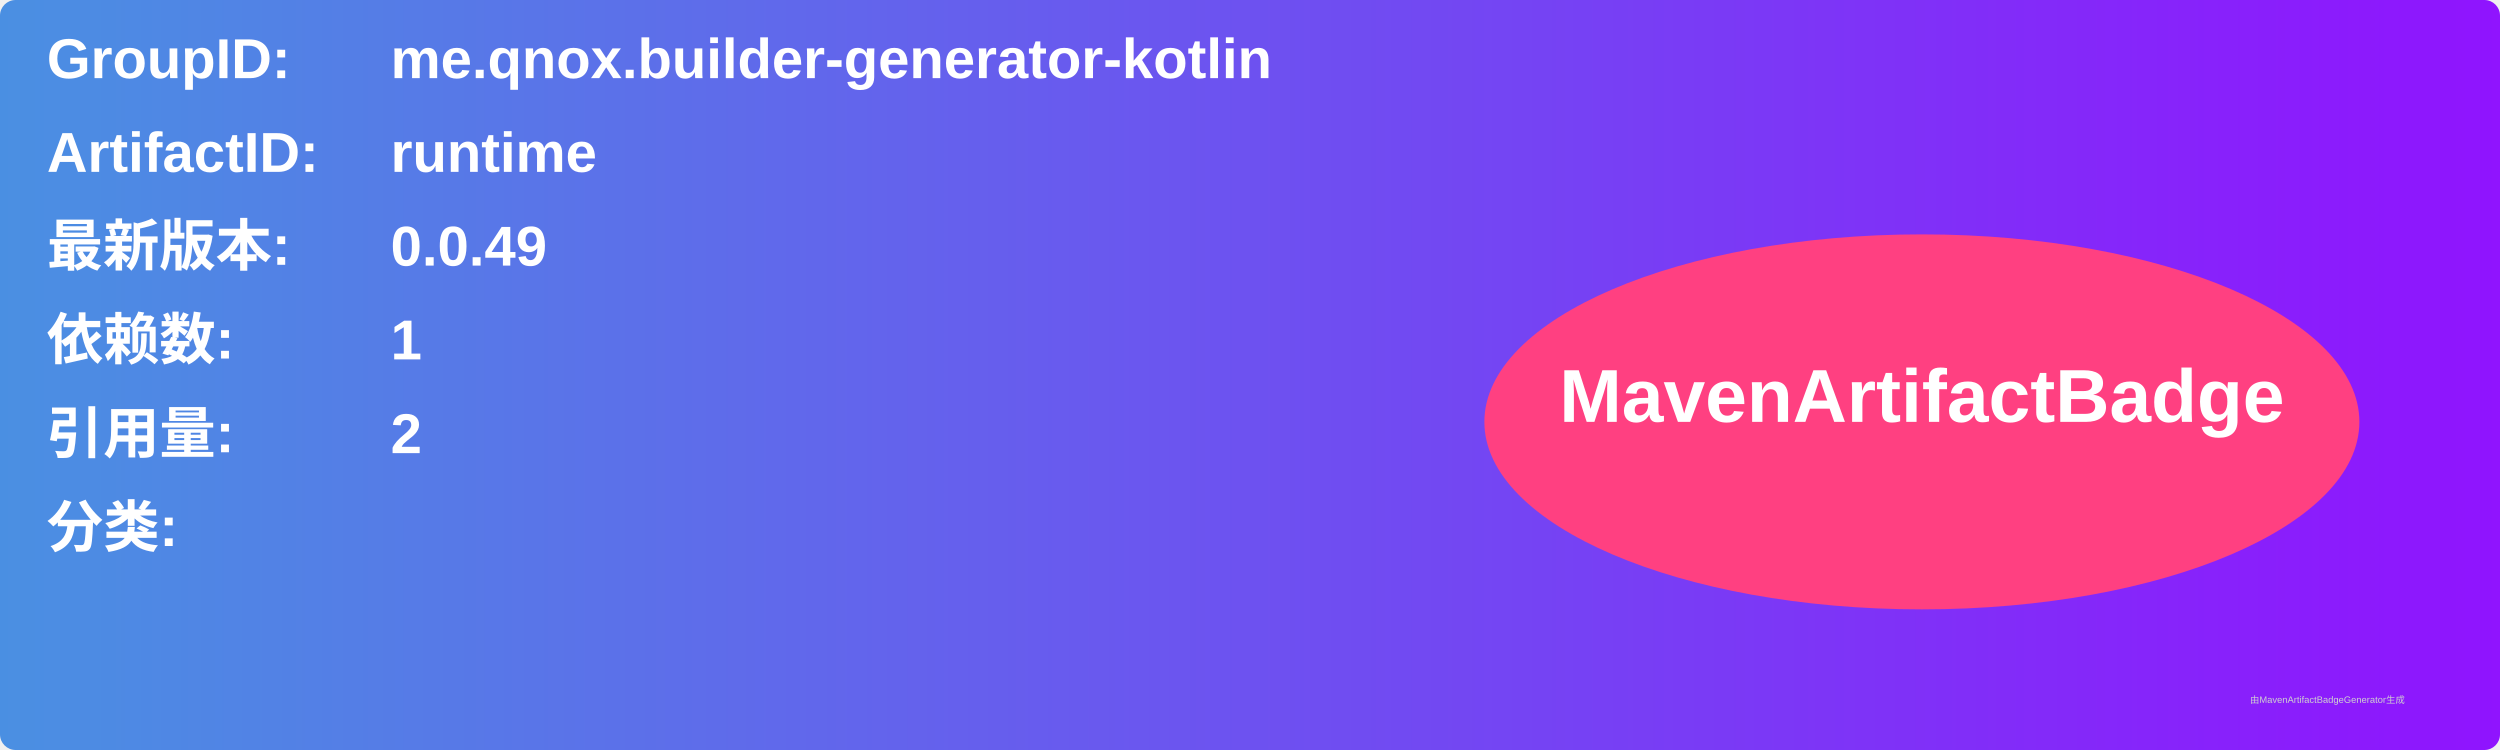
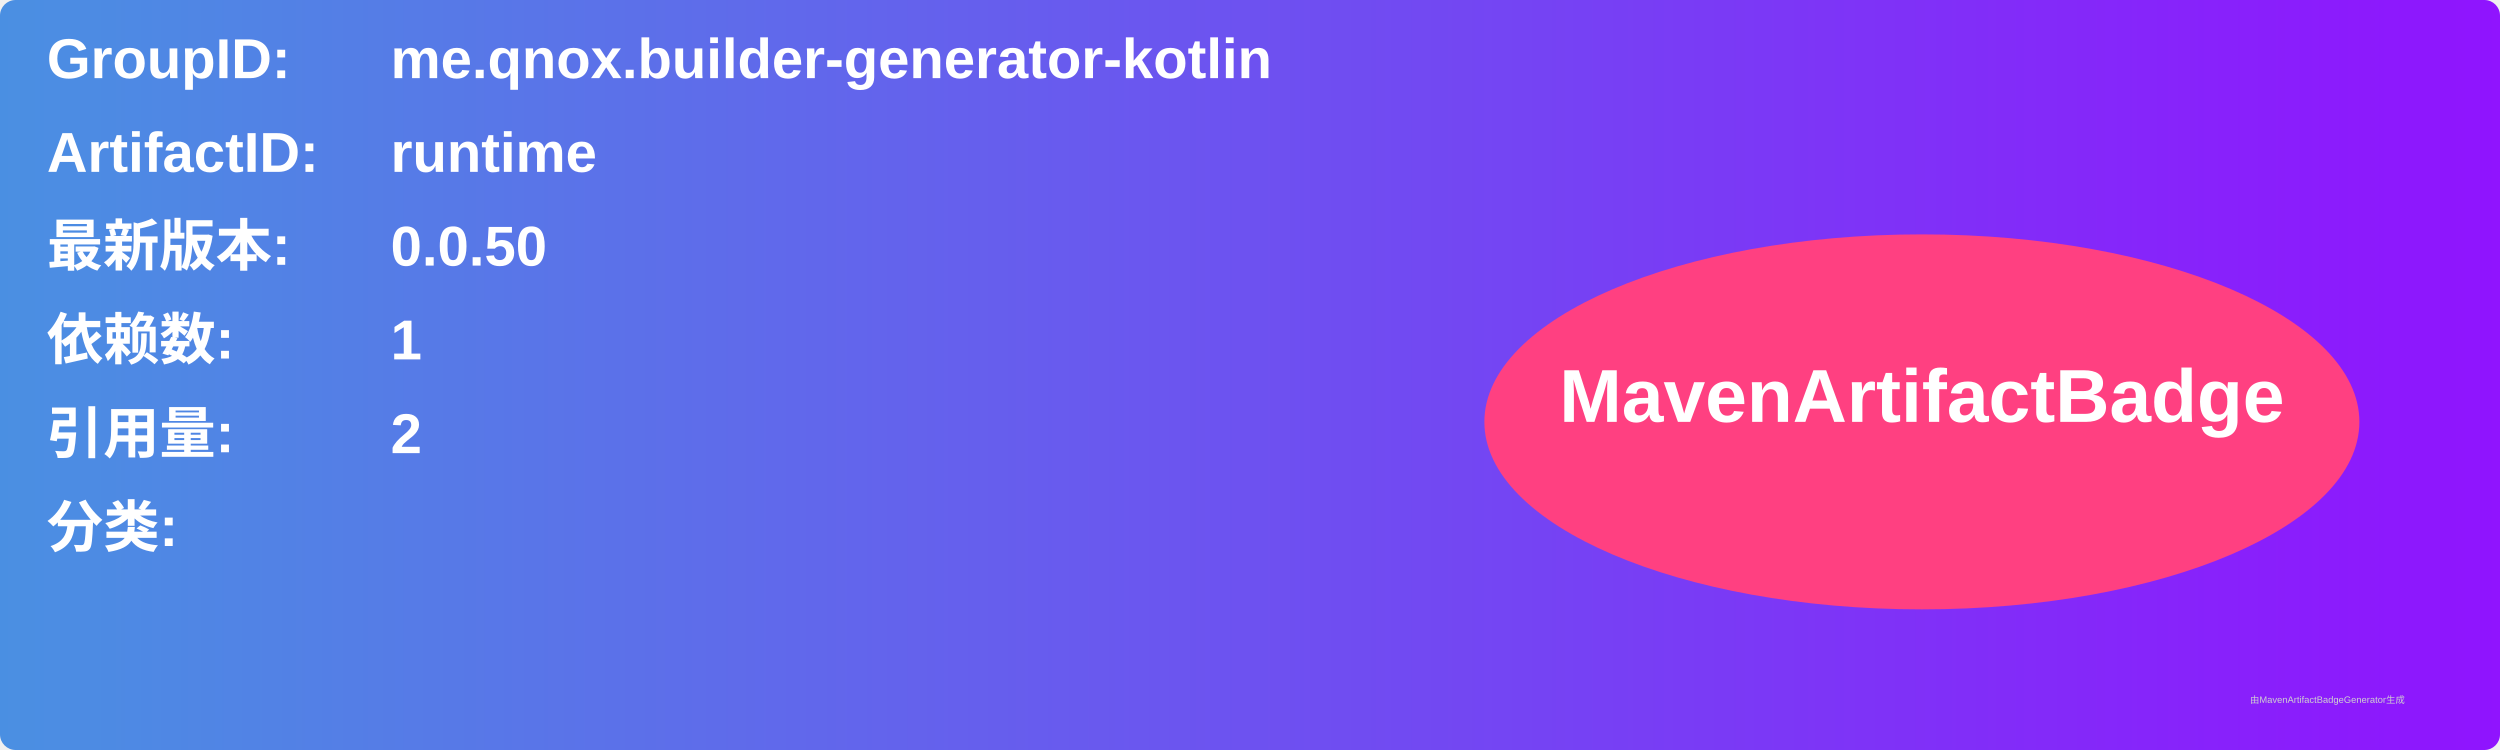
<svg xmlns="http://www.w3.org/2000/svg" width="800" height="240" viewBox="0 0 800 240">
  <linearGradient id="grad" x1="0%" y1="0%" x2="100%" y2="0%">
    <stop offset="0%" stop-color="#4a90e2" />
    <stop offset="100%" stop-color="#9013fe" />
  </linearGradient>
  <rect width="100%" height="100%" rx="5" ry="5" fill="url(#grad)" />
  <g transform="translate(15, 15)">
    <text x="0" y="10" font-family="Arial" font-size="18" fill="white" font-weight="bold" width="260">GroupID:</text>
    <text x="110" y="10" font-family="Arial" font-size="18" fill="white" font-weight="bold" width="460">me.qnox.builder-generator-kotlin</text>
    <text x="0" y="40" font-family="Arial" font-size="18" fill="white" font-weight="bold" width="260">ArtifactID:</text>
    <text x="110" y="40" font-family="Arial" font-size="18" fill="white" font-weight="bold" width="460">runtime</text>
    <text x="0" y="70" font-family="Arial" font-size="18" fill="white" font-weight="bold">最新版本:</text>
    <text x="110" y="70" font-family="Arial" font-size="18" fill="white" font-weight="bold">
-       <tspan font-weight="bold">0.0.49</tspan>
+       <tspan font-weight="bold">0.0.50</tspan>
    </text>
    <text x="0" y="100" font-family="Arial" font-size="18" fill="white" font-weight="bold">依赖数: </text>
    <text x="110" y="100" font-family="Arial" font-size="18" fill="white">
      <tspan font-weight="bold">1</tspan>
    </text>
    <text x="0" y="130" font-family="Arial" font-size="18" fill="white" font-weight="bold">引用量: </text>
    <text x="110" y="130" font-family="Arial" font-size="18" fill="white">
      <tspan font-weight="bold">2</tspan>
    </text>
    <text x="0" y="160" font-family="Arial" font-size="18" fill="white" font-weight="bold">分类:</text>
    <text x="10" y="190" font-family="Arial" font-size="10" fill="white">
      <tspan font-weight="bold" />
    </text>
    <ellipse cx="600" cy="120" rx="140" ry="60" fill="#ff4081" />
    <text x="600" y="120" text-anchor="middle" font-family="Arial" font-size="24" fill="white" font-weight="bold">MavenArtifactBadge</text>
  </g>
  <text x="720" y="225" font-family="Arial" font-size="3" fill="#d0d0d0">由MavenArtifactBadgeGenerator生成</text>
</svg>
